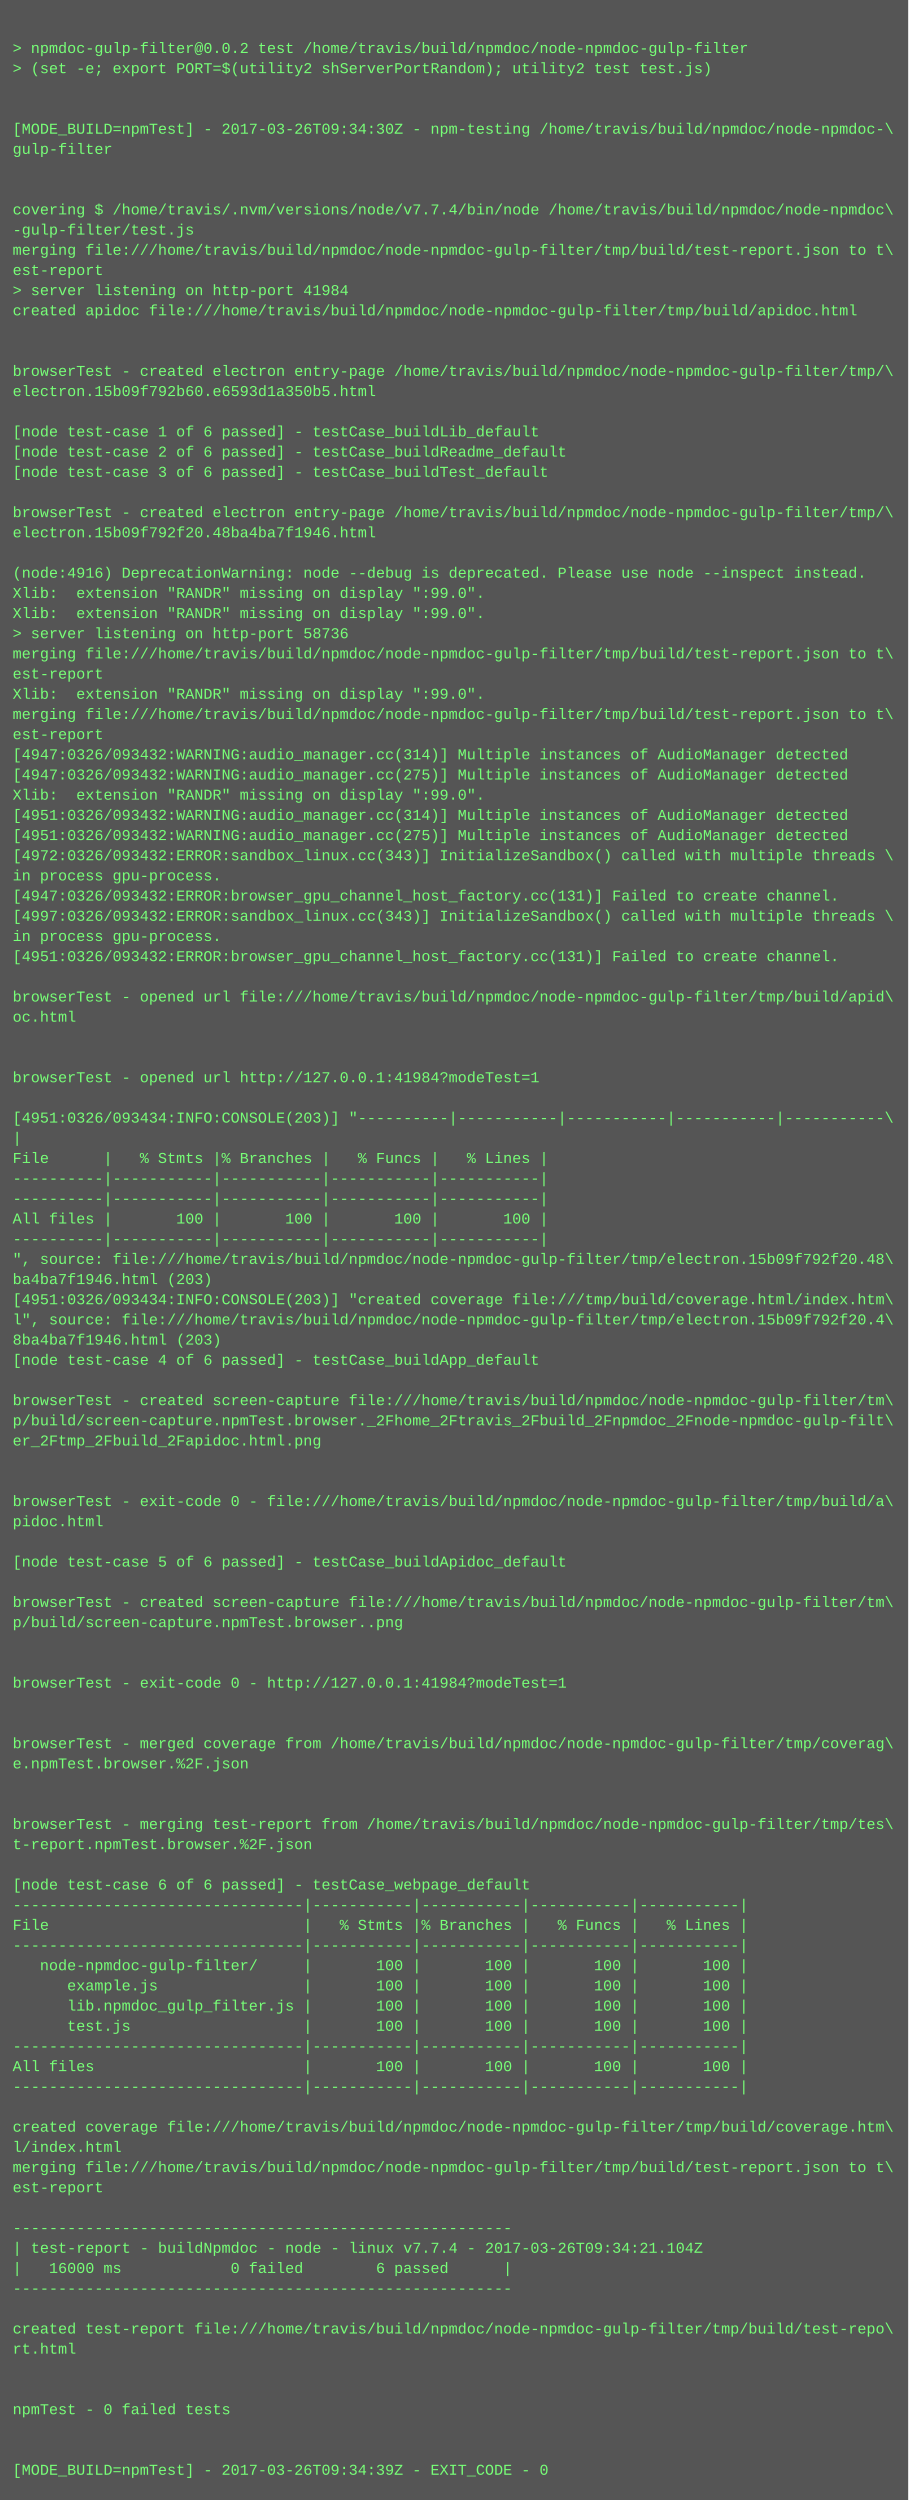
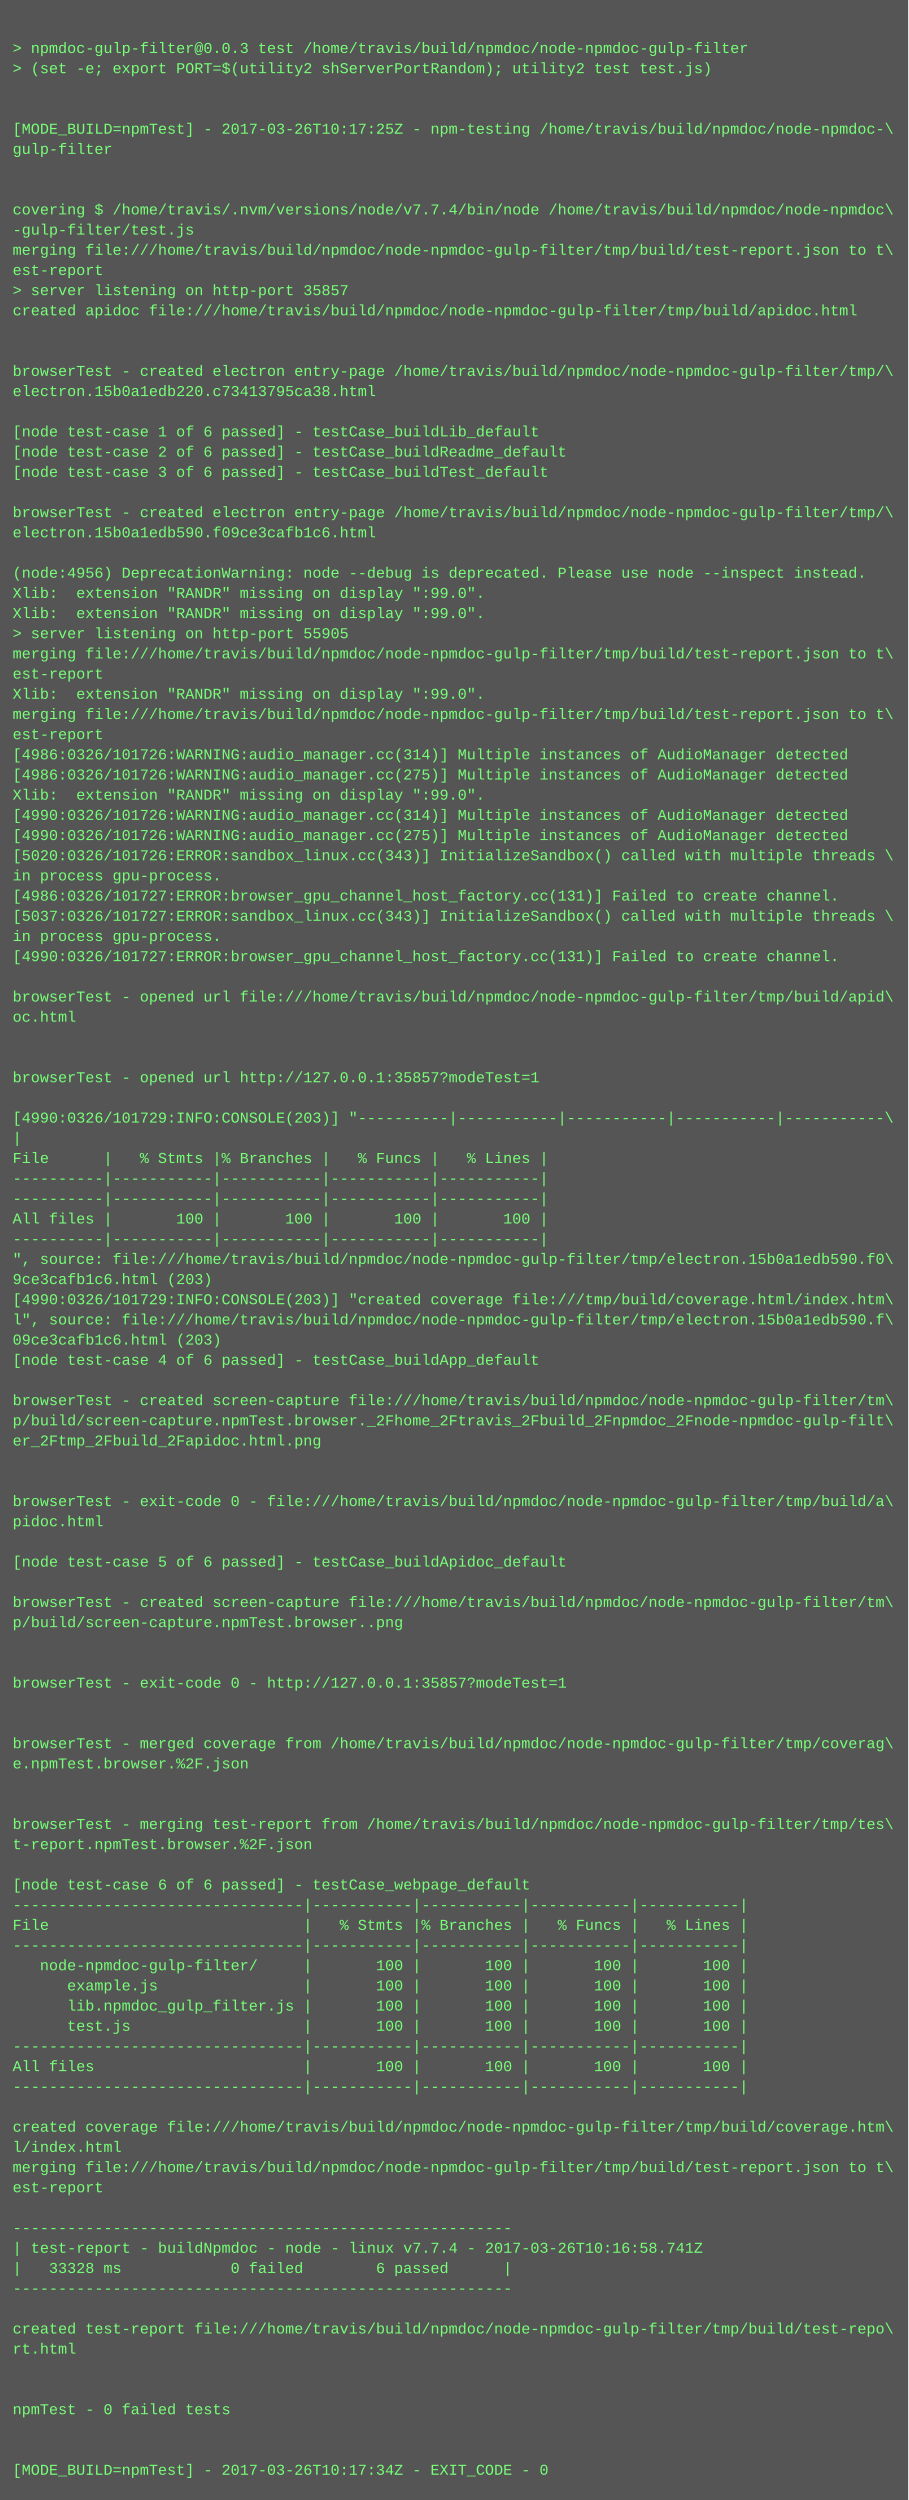
<svg xmlns="http://www.w3.org/2000/svg" height="1982" width="720">
  <rect height="1982" fill="#555" width="720" />
  <text fill="#7f7" font-family="Courier New" font-size="12" xml:space="preserve">
    <tspan x="10" y="26" />
-     <tspan x="10" y="42">&gt; npmdoc-gulp-filter@0.0.2 test /home/travis/build/npmdoc/node-npmdoc-gulp-filter</tspan>
+     <tspan x="10" y="42">&gt; npmdoc-gulp-filter@0.0.3 test /home/travis/build/npmdoc/node-npmdoc-gulp-filter</tspan>
    <tspan x="10" y="58">&gt; (set -e; export PORT=$(utility2 shServerPortRandom); utility2 test test.js)</tspan>
    <tspan x="10" y="74" />
    <tspan x="10" y="90" />
-     <tspan x="10" y="106">[MODE_BUILD=npmTest] - 2017-03-26T09:34:30Z - npm-testing /home/travis/build/npmdoc/node-npmdoc-\</tspan>
+     <tspan x="10" y="106">[MODE_BUILD=npmTest] - 2017-03-26T10:17:25Z - npm-testing /home/travis/build/npmdoc/node-npmdoc-\</tspan>
    <tspan x="10" y="122">gulp-filter</tspan>
    <tspan x="10" y="138" />
    <tspan x="10" y="154" />
    <tspan x="10" y="170">covering $ /home/travis/.nvm/versions/node/v7.7.4/bin/node /home/travis/build/npmdoc/node-npmdoc\</tspan>
    <tspan x="10" y="186">-gulp-filter/test.js</tspan>
    <tspan x="10" y="202">merging file:///home/travis/build/npmdoc/node-npmdoc-gulp-filter/tmp/build/test-report.json to t\</tspan>
    <tspan x="10" y="218">est-report</tspan>
-     <tspan x="10" y="234">&gt; server listening on http-port 41984</tspan>
+     <tspan x="10" y="234">&gt; server listening on http-port 35857</tspan>
    <tspan x="10" y="250">created apidoc file:///home/travis/build/npmdoc/node-npmdoc-gulp-filter/tmp/build/apidoc.html</tspan>
    <tspan x="10" y="266" />
    <tspan x="10" y="282" />
    <tspan x="10" y="298">browserTest - created electron entry-page /home/travis/build/npmdoc/node-npmdoc-gulp-filter/tmp/\</tspan>
-     <tspan x="10" y="314">electron.15b09f792b60.e6593d1a350b5.html</tspan>
+     <tspan x="10" y="314">electron.15b0a1edb220.c73413795ca38.html</tspan>
    <tspan x="10" y="330" />
    <tspan x="10" y="346">[node test-case 1 of 6 passed] - testCase_buildLib_default</tspan>
    <tspan x="10" y="362">[node test-case 2 of 6 passed] - testCase_buildReadme_default</tspan>
    <tspan x="10" y="378">[node test-case 3 of 6 passed] - testCase_buildTest_default</tspan>
    <tspan x="10" y="394" />
    <tspan x="10" y="410">browserTest - created electron entry-page /home/travis/build/npmdoc/node-npmdoc-gulp-filter/tmp/\</tspan>
-     <tspan x="10" y="426">electron.15b09f792f20.48ba4ba7f1946.html</tspan>
+     <tspan x="10" y="426">electron.15b0a1edb590.f09ce3cafb1c6.html</tspan>
    <tspan x="10" y="442" />
-     <tspan x="10" y="458">(node:4916) DeprecationWarning: node --debug is deprecated. Please use node --inspect instead.</tspan>
+     <tspan x="10" y="458">(node:4956) DeprecationWarning: node --debug is deprecated. Please use node --inspect instead.</tspan>
    <tspan x="10" y="474">Xlib:  extension "RANDR" missing on display ":99.0".</tspan>
    <tspan x="10" y="490">Xlib:  extension "RANDR" missing on display ":99.0".</tspan>
-     <tspan x="10" y="506">&gt; server listening on http-port 58736</tspan>
+     <tspan x="10" y="506">&gt; server listening on http-port 55905</tspan>
    <tspan x="10" y="522">merging file:///home/travis/build/npmdoc/node-npmdoc-gulp-filter/tmp/build/test-report.json to t\</tspan>
    <tspan x="10" y="538">est-report</tspan>
    <tspan x="10" y="554">Xlib:  extension "RANDR" missing on display ":99.0".</tspan>
    <tspan x="10" y="570">merging file:///home/travis/build/npmdoc/node-npmdoc-gulp-filter/tmp/build/test-report.json to t\</tspan>
    <tspan x="10" y="586">est-report</tspan>
-     <tspan x="10" y="602">[4947:0326/093432:WARNING:audio_manager.cc(314)] Multiple instances of AudioManager detected</tspan>
-     <tspan x="10" y="618">[4947:0326/093432:WARNING:audio_manager.cc(275)] Multiple instances of AudioManager detected</tspan>
+     <tspan x="10" y="602">[4986:0326/101726:WARNING:audio_manager.cc(314)] Multiple instances of AudioManager detected</tspan>
+     <tspan x="10" y="618">[4986:0326/101726:WARNING:audio_manager.cc(275)] Multiple instances of AudioManager detected</tspan>
    <tspan x="10" y="634">Xlib:  extension "RANDR" missing on display ":99.0".</tspan>
-     <tspan x="10" y="650">[4951:0326/093432:WARNING:audio_manager.cc(314)] Multiple instances of AudioManager detected</tspan>
-     <tspan x="10" y="666">[4951:0326/093432:WARNING:audio_manager.cc(275)] Multiple instances of AudioManager detected</tspan>
-     <tspan x="10" y="682">[4972:0326/093432:ERROR:sandbox_linux.cc(343)] InitializeSandbox() called with multiple threads \</tspan>
+     <tspan x="10" y="650">[4990:0326/101726:WARNING:audio_manager.cc(314)] Multiple instances of AudioManager detected</tspan>
+     <tspan x="10" y="666">[4990:0326/101726:WARNING:audio_manager.cc(275)] Multiple instances of AudioManager detected</tspan>
+     <tspan x="10" y="682">[5020:0326/101726:ERROR:sandbox_linux.cc(343)] InitializeSandbox() called with multiple threads \</tspan>
    <tspan x="10" y="698">in process gpu-process. </tspan>
-     <tspan x="10" y="714">[4947:0326/093432:ERROR:browser_gpu_channel_host_factory.cc(131)] Failed to create channel.</tspan>
-     <tspan x="10" y="730">[4997:0326/093432:ERROR:sandbox_linux.cc(343)] InitializeSandbox() called with multiple threads \</tspan>
+     <tspan x="10" y="714">[4986:0326/101727:ERROR:browser_gpu_channel_host_factory.cc(131)] Failed to create channel.</tspan>
+     <tspan x="10" y="730">[5037:0326/101727:ERROR:sandbox_linux.cc(343)] InitializeSandbox() called with multiple threads \</tspan>
    <tspan x="10" y="746">in process gpu-process. </tspan>
-     <tspan x="10" y="762">[4951:0326/093432:ERROR:browser_gpu_channel_host_factory.cc(131)] Failed to create channel.</tspan>
+     <tspan x="10" y="762">[4990:0326/101727:ERROR:browser_gpu_channel_host_factory.cc(131)] Failed to create channel.</tspan>
    <tspan x="10" y="778" />
    <tspan x="10" y="794">browserTest - opened url file:///home/travis/build/npmdoc/node-npmdoc-gulp-filter/tmp/build/apid\</tspan>
    <tspan x="10" y="810">oc.html</tspan>
    <tspan x="10" y="826" />
    <tspan x="10" y="842" />
-     <tspan x="10" y="858">browserTest - opened url http://127.0.0.1:41984?modeTest=1</tspan>
+     <tspan x="10" y="858">browserTest - opened url http://127.0.0.1:35857?modeTest=1</tspan>
    <tspan x="10" y="874" />
-     <tspan x="10" y="890">[4951:0326/093434:INFO:CONSOLE(203)] "----------|-----------|-----------|-----------|-----------\</tspan>
+     <tspan x="10" y="890">[4990:0326/101729:INFO:CONSOLE(203)] "----------|-----------|-----------|-----------|-----------\</tspan>
    <tspan x="10" y="906">|</tspan>
    <tspan x="10" y="922">File      |   % Stmts |% Branches |   % Funcs |   % Lines |</tspan>
    <tspan x="10" y="938">----------|-----------|-----------|-----------|-----------|</tspan>
    <tspan x="10" y="954">----------|-----------|-----------|-----------|-----------|</tspan>
    <tspan x="10" y="970">All files |       100 |       100 |       100 |       100 |</tspan>
    <tspan x="10" y="986">----------|-----------|-----------|-----------|-----------|</tspan>
-     <tspan x="10" y="1002">", source: file:///home/travis/build/npmdoc/node-npmdoc-gulp-filter/tmp/electron.15b09f792f20.48\</tspan>
-     <tspan x="10" y="1018">ba4ba7f1946.html (203)</tspan>
-     <tspan x="10" y="1034">[4951:0326/093434:INFO:CONSOLE(203)] "created coverage file:///tmp/build/coverage.html/index.htm\</tspan>
-     <tspan x="10" y="1050">l", source: file:///home/travis/build/npmdoc/node-npmdoc-gulp-filter/tmp/electron.15b09f792f20.4\</tspan>
-     <tspan x="10" y="1066">8ba4ba7f1946.html (203)</tspan>
+     <tspan x="10" y="1002">", source: file:///home/travis/build/npmdoc/node-npmdoc-gulp-filter/tmp/electron.15b0a1edb590.f0\</tspan>
+     <tspan x="10" y="1018">9ce3cafb1c6.html (203)</tspan>
+     <tspan x="10" y="1034">[4990:0326/101729:INFO:CONSOLE(203)] "created coverage file:///tmp/build/coverage.html/index.htm\</tspan>
+     <tspan x="10" y="1050">l", source: file:///home/travis/build/npmdoc/node-npmdoc-gulp-filter/tmp/electron.15b0a1edb590.f\</tspan>
+     <tspan x="10" y="1066">09ce3cafb1c6.html (203)</tspan>
    <tspan x="10" y="1082">[node test-case 4 of 6 passed] - testCase_buildApp_default</tspan>
    <tspan x="10" y="1098" />
    <tspan x="10" y="1114">browserTest - created screen-capture file:///home/travis/build/npmdoc/node-npmdoc-gulp-filter/tm\</tspan>
    <tspan x="10" y="1130">p/build/screen-capture.npmTest.browser._2Fhome_2Ftravis_2Fbuild_2Fnpmdoc_2Fnode-npmdoc-gulp-filt\</tspan>
    <tspan x="10" y="1146">er_2Ftmp_2Fbuild_2Fapidoc.html.png</tspan>
    <tspan x="10" y="1162" />
    <tspan x="10" y="1178" />
    <tspan x="10" y="1194">browserTest - exit-code 0 - file:///home/travis/build/npmdoc/node-npmdoc-gulp-filter/tmp/build/a\</tspan>
    <tspan x="10" y="1210">pidoc.html</tspan>
    <tspan x="10" y="1226" />
    <tspan x="10" y="1242">[node test-case 5 of 6 passed] - testCase_buildApidoc_default</tspan>
    <tspan x="10" y="1258" />
    <tspan x="10" y="1274">browserTest - created screen-capture file:///home/travis/build/npmdoc/node-npmdoc-gulp-filter/tm\</tspan>
    <tspan x="10" y="1290">p/build/screen-capture.npmTest.browser..png</tspan>
    <tspan x="10" y="1306" />
    <tspan x="10" y="1322" />
-     <tspan x="10" y="1338">browserTest - exit-code 0 - http://127.0.0.1:41984?modeTest=1</tspan>
+     <tspan x="10" y="1338">browserTest - exit-code 0 - http://127.0.0.1:35857?modeTest=1</tspan>
    <tspan x="10" y="1354" />
    <tspan x="10" y="1370" />
    <tspan x="10" y="1386">browserTest - merged coverage from /home/travis/build/npmdoc/node-npmdoc-gulp-filter/tmp/coverag\</tspan>
    <tspan x="10" y="1402">e.npmTest.browser.%2F.json</tspan>
    <tspan x="10" y="1418" />
    <tspan x="10" y="1434" />
    <tspan x="10" y="1450">browserTest - merging test-report from /home/travis/build/npmdoc/node-npmdoc-gulp-filter/tmp/tes\</tspan>
    <tspan x="10" y="1466">t-report.npmTest.browser.%2F.json</tspan>
    <tspan x="10" y="1482" />
    <tspan x="10" y="1498">[node test-case 6 of 6 passed] - testCase_webpage_default</tspan>
    <tspan x="10" y="1514">--------------------------------|-----------|-----------|-----------|-----------|</tspan>
    <tspan x="10" y="1530">File                            |   % Stmts |% Branches |   % Funcs |   % Lines |</tspan>
    <tspan x="10" y="1546">--------------------------------|-----------|-----------|-----------|-----------|</tspan>
    <tspan x="10" y="1562">   node-npmdoc-gulp-filter/     |       100 |       100 |       100 |       100 |</tspan>
    <tspan x="10" y="1578">      example.js                |       100 |       100 |       100 |       100 |</tspan>
    <tspan x="10" y="1594">      lib.npmdoc_gulp_filter.js |       100 |       100 |       100 |       100 |</tspan>
    <tspan x="10" y="1610">      test.js                   |       100 |       100 |       100 |       100 |</tspan>
    <tspan x="10" y="1626">--------------------------------|-----------|-----------|-----------|-----------|</tspan>
    <tspan x="10" y="1642">All files                       |       100 |       100 |       100 |       100 |</tspan>
    <tspan x="10" y="1658">--------------------------------|-----------|-----------|-----------|-----------|</tspan>
    <tspan x="10" y="1674" />
    <tspan x="10" y="1690">created coverage file:///home/travis/build/npmdoc/node-npmdoc-gulp-filter/tmp/build/coverage.htm\</tspan>
    <tspan x="10" y="1706">l/index.html</tspan>
    <tspan x="10" y="1722">merging file:///home/travis/build/npmdoc/node-npmdoc-gulp-filter/tmp/build/test-report.json to t\</tspan>
    <tspan x="10" y="1738">est-report</tspan>
    <tspan x="10" y="1754" />
    <tspan x="10" y="1770">-------------------------------------------------------</tspan>
-     <tspan x="10" y="1786">| test-report - buildNpmdoc - node - linux v7.7.4 - 2017-03-26T09:34:21.104Z</tspan>
-     <tspan x="10" y="1802">|   16000 ms            0 failed        6 passed      |</tspan>
+     <tspan x="10" y="1786">| test-report - buildNpmdoc - node - linux v7.7.4 - 2017-03-26T10:16:58.741Z</tspan>
+     <tspan x="10" y="1802">|   33328 ms            0 failed        6 passed      |</tspan>
    <tspan x="10" y="1818">-------------------------------------------------------</tspan>
    <tspan x="10" y="1834" />
    <tspan x="10" y="1850">created test-report file:///home/travis/build/npmdoc/node-npmdoc-gulp-filter/tmp/build/test-repo\</tspan>
    <tspan x="10" y="1866">rt.html</tspan>
    <tspan x="10" y="1882" />
    <tspan x="10" y="1898" />
    <tspan x="10" y="1914">npmTest - 0 failed tests</tspan>
    <tspan x="10" y="1930" />
    <tspan x="10" y="1946" />
-     <tspan x="10" y="1962">[MODE_BUILD=npmTest] - 2017-03-26T09:34:39Z - EXIT_CODE - 0</tspan>
+     <tspan x="10" y="1962">[MODE_BUILD=npmTest] - 2017-03-26T10:17:34Z - EXIT_CODE - 0</tspan>
  </text>
</svg>
